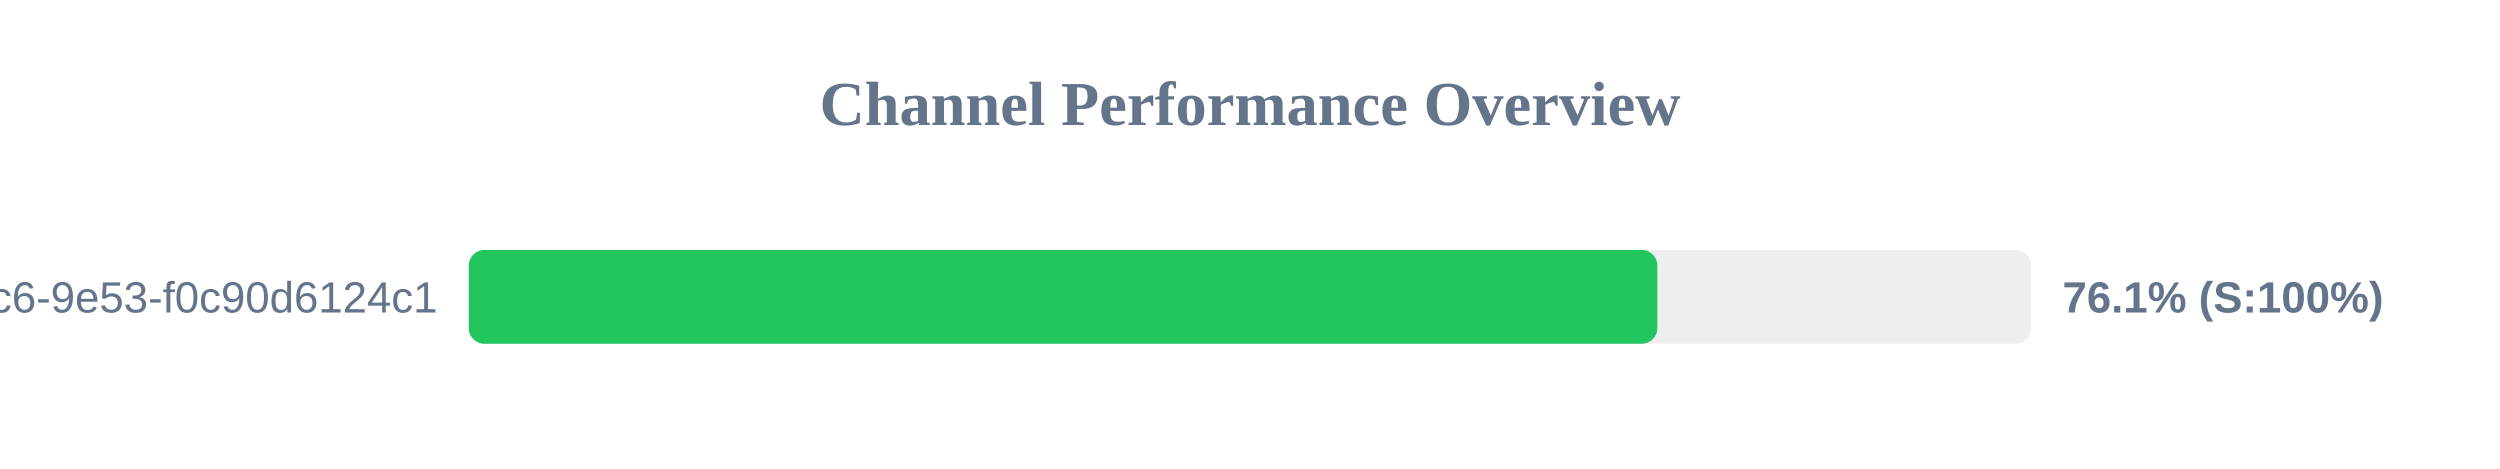
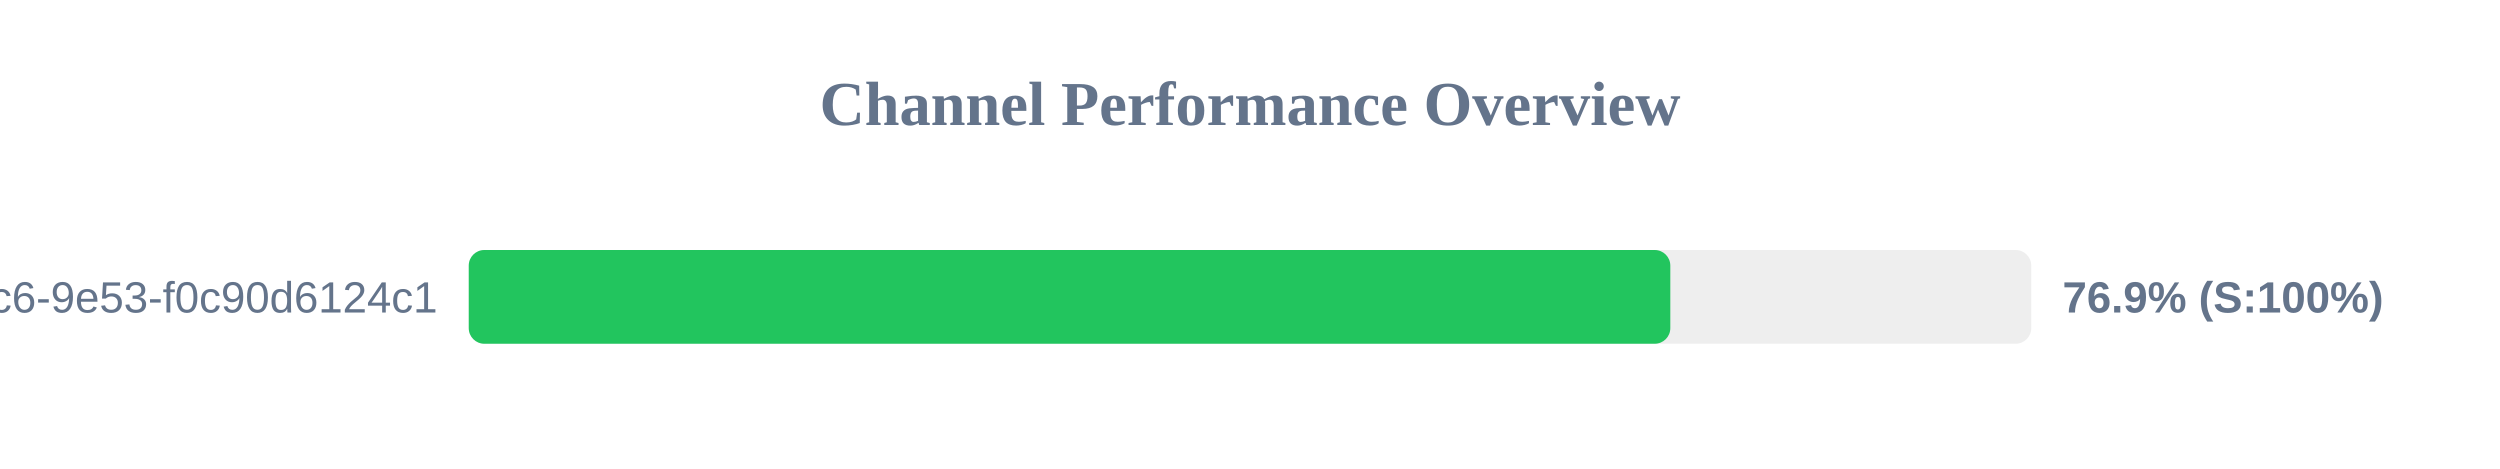
<svg xmlns="http://www.w3.org/2000/svg" width="800" height="150" version="1.1">
  <style>
        .row { font: 14px Arial; fill: #64748b; }
        .score { font: bold 14px Arial; fill: #64748b; }
    </style>
  <text x="400" y="40" text-anchor="middle" font-size="20px" font-weight="bold" fill="#64748b">Channel Performance Overview</text>
  <rect x="150" y="80" width="500" height="30" fill="#eee" rx="5" />
-   <rect x="150" y="80" width="380.35" height="30" fill="#22c55e" rx="5" />
+   <rect x="150" y="80" width="384.5" height="30" fill="#22c55e" rx="5" />
  <text x="140" y="100" text-anchor="end" class="row">?uuid=4685eb2a-5ddb-4dc6-9e53-f0c90d6124c1</text>
-   <text x="660" y="100" text-anchor="start" class="score">76.1% (S:100%)</text>
+   <text x="660" y="100" text-anchor="start" class="score">76.9% (S:100%)</text>
</svg>
